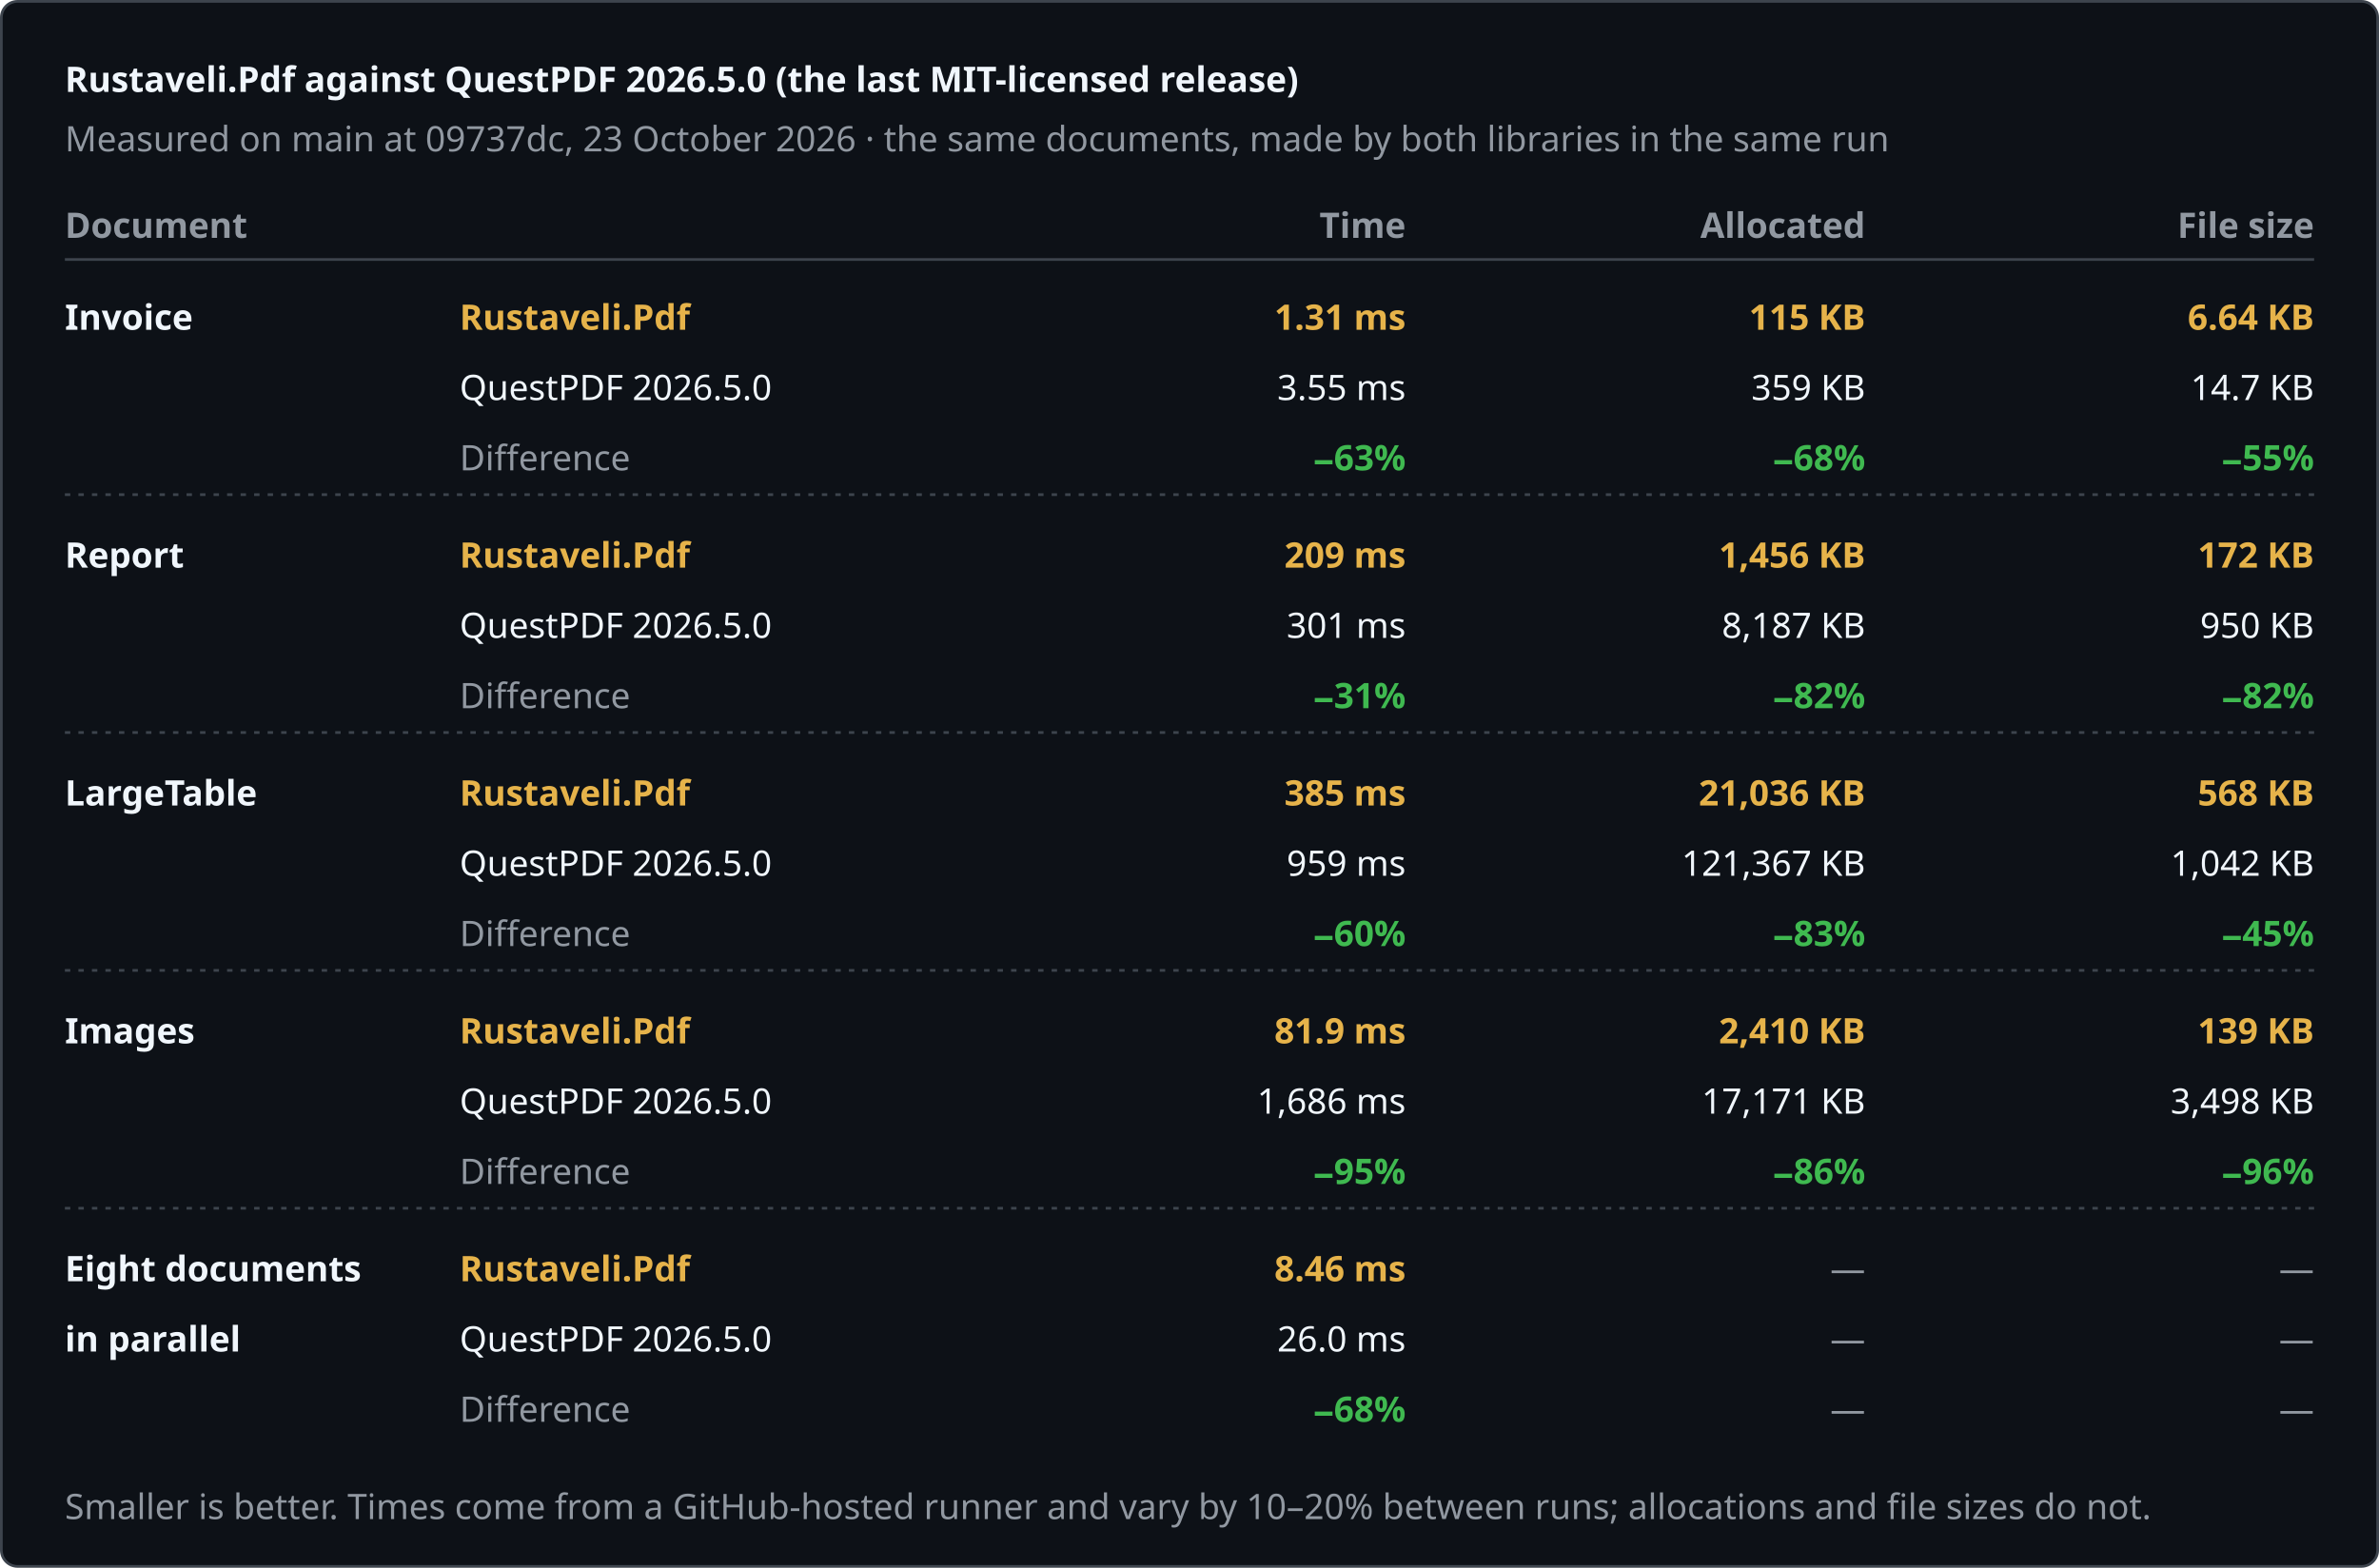
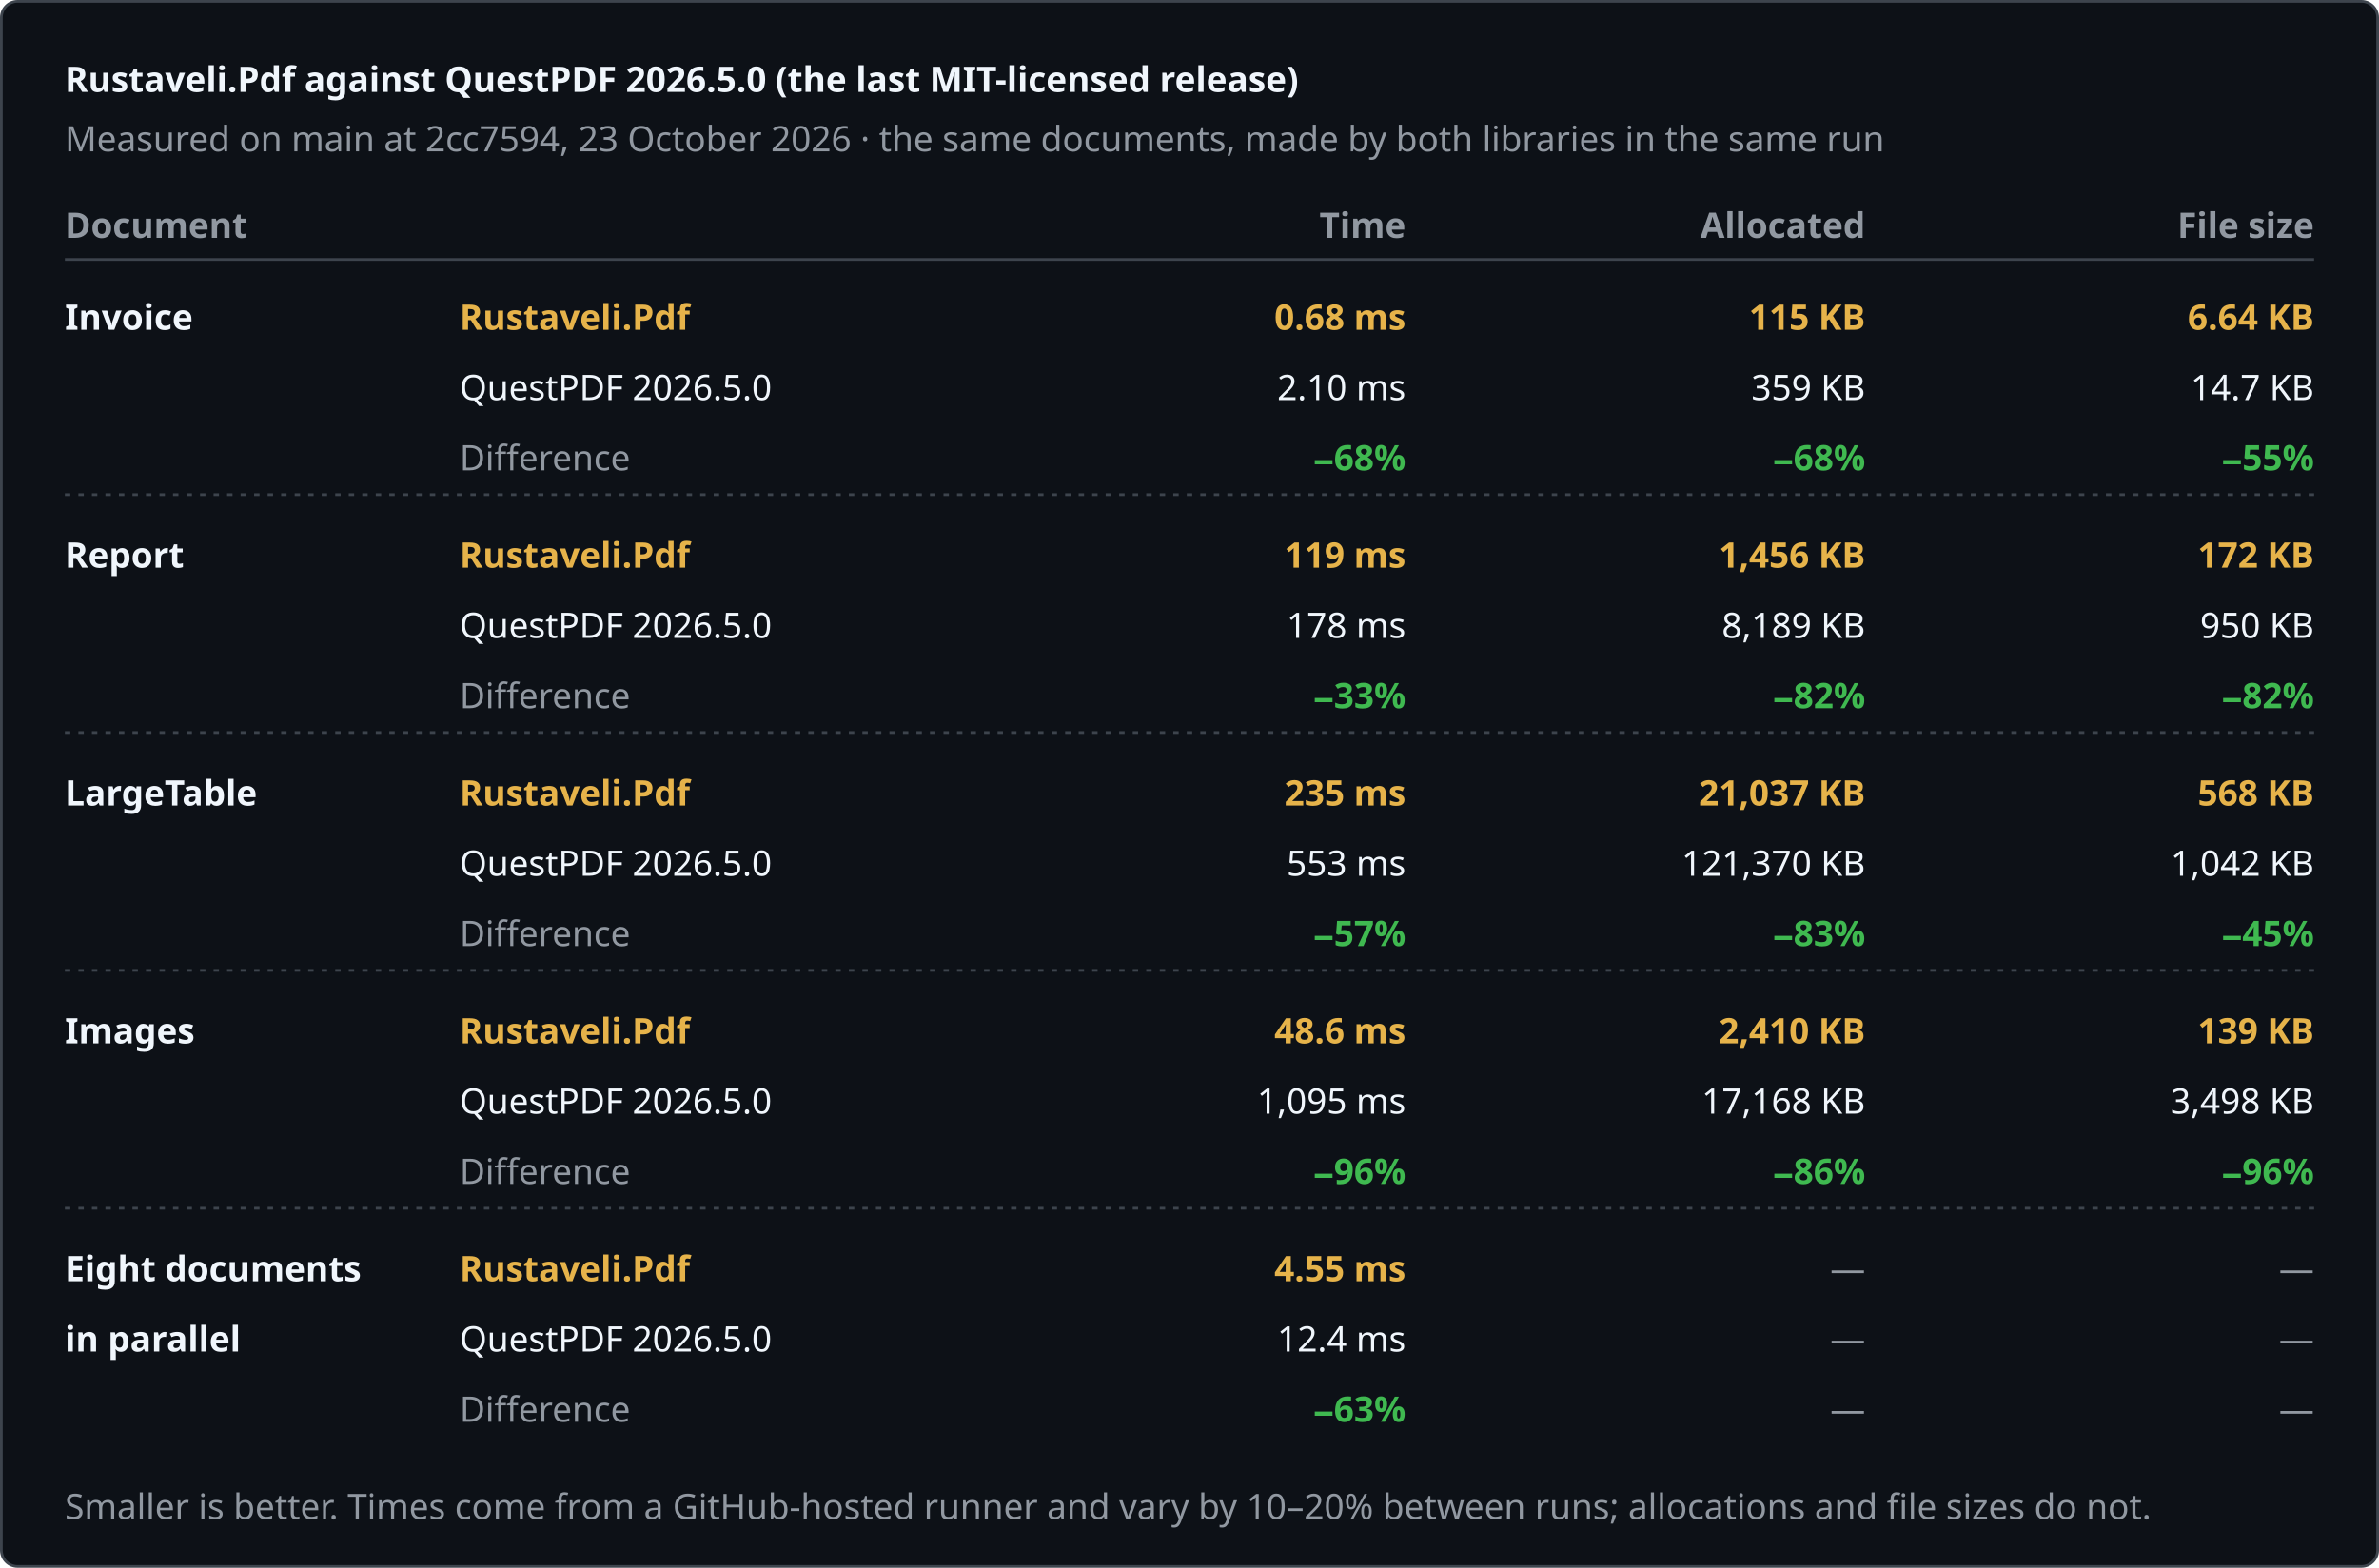
<svg xmlns="http://www.w3.org/2000/svg" width="880" height="580" viewBox="0 0 880 580" role="img" aria-label="Rustaveli.Pdf against QuestPDF 2026.5.0 (the last MIT-licensed release)">
  <style>text { font-family: -apple-system, BlinkMacSystemFont, "Segoe UI", "Noto Sans", Helvetica, Arial, sans-serif; font-size: 13px; font-variant-numeric: tabular-nums; }</style>
  <rect x="0.5" y="0.5" width="879" height="579" rx="6" fill="#0d1117" stroke="#3d444d" />
  <text x="24" y="34" fill="#f0f6fc" font-size="17" font-weight="600">Rustaveli.Pdf against QuestPDF 2026.5.0 (the last MIT-licensed release)</text>
-   <text x="24" y="56" fill="#9198a1">Measured on main at 09737dc, 23 October 2026 · the same documents, made by both libraries in the same run</text>
+   <text x="24" y="56" fill="#9198a1">Measured on main at 2cc7594, 23 October 2026 · the same documents, made by both libraries in the same run</text>
  <text x="24" y="88" fill="#9198a1" font-weight="600">Document</text>
  <text x="520" y="88" fill="#9198a1" text-anchor="end" font-weight="600">Time</text>
  <text x="690" y="88" fill="#9198a1" text-anchor="end" font-weight="600">Allocated</text>
  <text x="856" y="88" fill="#9198a1" text-anchor="end" font-weight="600">File size</text>
  <line x1="24" y1="96" x2="856" y2="96" stroke="#3d444d" />
  <text x="24" y="122" fill="#f0f6fc" font-weight="600">Invoice</text>
  <text x="170" y="122" fill="#e6b34a" font-weight="600">Rustaveli.Pdf</text>
  <text x="170" y="148" fill="#f0f6fc">QuestPDF 2026.5.0</text>
  <text x="170" y="174" fill="#9198a1">Difference</text>
-   <text x="520" y="122" fill="#e6b34a" text-anchor="end" font-weight="600">1.31 ms</text>
-   <text x="520" y="148" fill="#f0f6fc" text-anchor="end">3.55 ms</text>
-   <text x="520" y="174" fill="#3fb950" text-anchor="end" font-weight="600">−63%</text>
+   <text x="520" y="122" fill="#e6b34a" text-anchor="end" font-weight="600">0.68 ms</text>
+   <text x="520" y="148" fill="#f0f6fc" text-anchor="end">2.10 ms</text>
+   <text x="520" y="174" fill="#3fb950" text-anchor="end" font-weight="600">−68%</text>
  <text x="690" y="122" fill="#e6b34a" text-anchor="end" font-weight="600">115 KB</text>
  <text x="690" y="148" fill="#f0f6fc" text-anchor="end">359 KB</text>
  <text x="690" y="174" fill="#3fb950" text-anchor="end" font-weight="600">−68%</text>
  <text x="856" y="122" fill="#e6b34a" text-anchor="end" font-weight="600">6.64 KB</text>
  <text x="856" y="148" fill="#f0f6fc" text-anchor="end">14.7 KB</text>
  <text x="856" y="174" fill="#3fb950" text-anchor="end" font-weight="600">−55%</text>
  <line x1="24" y1="183" x2="856" y2="183" stroke="#3d444d" stroke-dasharray="2 3" />
  <text x="24" y="210" fill="#f0f6fc" font-weight="600">Report</text>
  <text x="170" y="210" fill="#e6b34a" font-weight="600">Rustaveli.Pdf</text>
  <text x="170" y="236" fill="#f0f6fc">QuestPDF 2026.5.0</text>
  <text x="170" y="262" fill="#9198a1">Difference</text>
-   <text x="520" y="210" fill="#e6b34a" text-anchor="end" font-weight="600">209 ms</text>
-   <text x="520" y="236" fill="#f0f6fc" text-anchor="end">301 ms</text>
-   <text x="520" y="262" fill="#3fb950" text-anchor="end" font-weight="600">−31%</text>
+   <text x="520" y="210" fill="#e6b34a" text-anchor="end" font-weight="600">119 ms</text>
+   <text x="520" y="236" fill="#f0f6fc" text-anchor="end">178 ms</text>
+   <text x="520" y="262" fill="#3fb950" text-anchor="end" font-weight="600">−33%</text>
  <text x="690" y="210" fill="#e6b34a" text-anchor="end" font-weight="600">1,456 KB</text>
-   <text x="690" y="236" fill="#f0f6fc" text-anchor="end">8,187 KB</text>
+   <text x="690" y="236" fill="#f0f6fc" text-anchor="end">8,189 KB</text>
  <text x="690" y="262" fill="#3fb950" text-anchor="end" font-weight="600">−82%</text>
  <text x="856" y="210" fill="#e6b34a" text-anchor="end" font-weight="600">172 KB</text>
  <text x="856" y="236" fill="#f0f6fc" text-anchor="end">950 KB</text>
  <text x="856" y="262" fill="#3fb950" text-anchor="end" font-weight="600">−82%</text>
  <line x1="24" y1="271" x2="856" y2="271" stroke="#3d444d" stroke-dasharray="2 3" />
  <text x="24" y="298" fill="#f0f6fc" font-weight="600">LargeTable</text>
  <text x="170" y="298" fill="#e6b34a" font-weight="600">Rustaveli.Pdf</text>
  <text x="170" y="324" fill="#f0f6fc">QuestPDF 2026.5.0</text>
  <text x="170" y="350" fill="#9198a1">Difference</text>
-   <text x="520" y="298" fill="#e6b34a" text-anchor="end" font-weight="600">385 ms</text>
-   <text x="520" y="324" fill="#f0f6fc" text-anchor="end">959 ms</text>
-   <text x="520" y="350" fill="#3fb950" text-anchor="end" font-weight="600">−60%</text>
-   <text x="690" y="298" fill="#e6b34a" text-anchor="end" font-weight="600">21,036 KB</text>
-   <text x="690" y="324" fill="#f0f6fc" text-anchor="end">121,367 KB</text>
+   <text x="520" y="298" fill="#e6b34a" text-anchor="end" font-weight="600">235 ms</text>
+   <text x="520" y="324" fill="#f0f6fc" text-anchor="end">553 ms</text>
+   <text x="520" y="350" fill="#3fb950" text-anchor="end" font-weight="600">−57%</text>
+   <text x="690" y="298" fill="#e6b34a" text-anchor="end" font-weight="600">21,037 KB</text>
+   <text x="690" y="324" fill="#f0f6fc" text-anchor="end">121,370 KB</text>
  <text x="690" y="350" fill="#3fb950" text-anchor="end" font-weight="600">−83%</text>
  <text x="856" y="298" fill="#e6b34a" text-anchor="end" font-weight="600">568 KB</text>
  <text x="856" y="324" fill="#f0f6fc" text-anchor="end">1,042 KB</text>
  <text x="856" y="350" fill="#3fb950" text-anchor="end" font-weight="600">−45%</text>
  <line x1="24" y1="359" x2="856" y2="359" stroke="#3d444d" stroke-dasharray="2 3" />
  <text x="24" y="386" fill="#f0f6fc" font-weight="600">Images</text>
  <text x="170" y="386" fill="#e6b34a" font-weight="600">Rustaveli.Pdf</text>
  <text x="170" y="412" fill="#f0f6fc">QuestPDF 2026.5.0</text>
  <text x="170" y="438" fill="#9198a1">Difference</text>
-   <text x="520" y="386" fill="#e6b34a" text-anchor="end" font-weight="600">81.9 ms</text>
-   <text x="520" y="412" fill="#f0f6fc" text-anchor="end">1,686 ms</text>
-   <text x="520" y="438" fill="#3fb950" text-anchor="end" font-weight="600">−95%</text>
+   <text x="520" y="386" fill="#e6b34a" text-anchor="end" font-weight="600">48.6 ms</text>
+   <text x="520" y="412" fill="#f0f6fc" text-anchor="end">1,095 ms</text>
+   <text x="520" y="438" fill="#3fb950" text-anchor="end" font-weight="600">−96%</text>
  <text x="690" y="386" fill="#e6b34a" text-anchor="end" font-weight="600">2,410 KB</text>
-   <text x="690" y="412" fill="#f0f6fc" text-anchor="end">17,171 KB</text>
+   <text x="690" y="412" fill="#f0f6fc" text-anchor="end">17,168 KB</text>
  <text x="690" y="438" fill="#3fb950" text-anchor="end" font-weight="600">−86%</text>
  <text x="856" y="386" fill="#e6b34a" text-anchor="end" font-weight="600">139 KB</text>
  <text x="856" y="412" fill="#f0f6fc" text-anchor="end">3,498 KB</text>
  <text x="856" y="438" fill="#3fb950" text-anchor="end" font-weight="600">−96%</text>
  <line x1="24" y1="447" x2="856" y2="447" stroke="#3d444d" stroke-dasharray="2 3" />
  <text x="24" y="474" fill="#f0f6fc" font-weight="600">Eight documents</text>
  <text x="24" y="500" fill="#f0f6fc" font-weight="600">in parallel</text>
  <text x="170" y="474" fill="#e6b34a" font-weight="600">Rustaveli.Pdf</text>
  <text x="170" y="500" fill="#f0f6fc">QuestPDF 2026.5.0</text>
  <text x="170" y="526" fill="#9198a1">Difference</text>
-   <text x="520" y="474" fill="#e6b34a" text-anchor="end" font-weight="600">8.46 ms</text>
-   <text x="520" y="500" fill="#f0f6fc" text-anchor="end">26.0 ms</text>
-   <text x="520" y="526" fill="#3fb950" text-anchor="end" font-weight="600">−68%</text>
+   <text x="520" y="474" fill="#e6b34a" text-anchor="end" font-weight="600">4.55 ms</text>
+   <text x="520" y="500" fill="#f0f6fc" text-anchor="end">12.4 ms</text>
+   <text x="520" y="526" fill="#3fb950" text-anchor="end" font-weight="600">−63%</text>
  <text x="690" y="474" fill="#9198a1" text-anchor="end">—</text>
  <text x="690" y="500" fill="#9198a1" text-anchor="end">—</text>
  <text x="690" y="526" fill="#9198a1" text-anchor="end">—</text>
  <text x="856" y="474" fill="#9198a1" text-anchor="end">—</text>
  <text x="856" y="500" fill="#9198a1" text-anchor="end">—</text>
  <text x="856" y="526" fill="#9198a1" text-anchor="end">—</text>
  <text x="24" y="562" fill="#9198a1" font-size="12">Smaller is better. Times come from a GitHub-hosted runner and vary by 10–20% between runs; allocations and file sizes do not.</text>
</svg>
